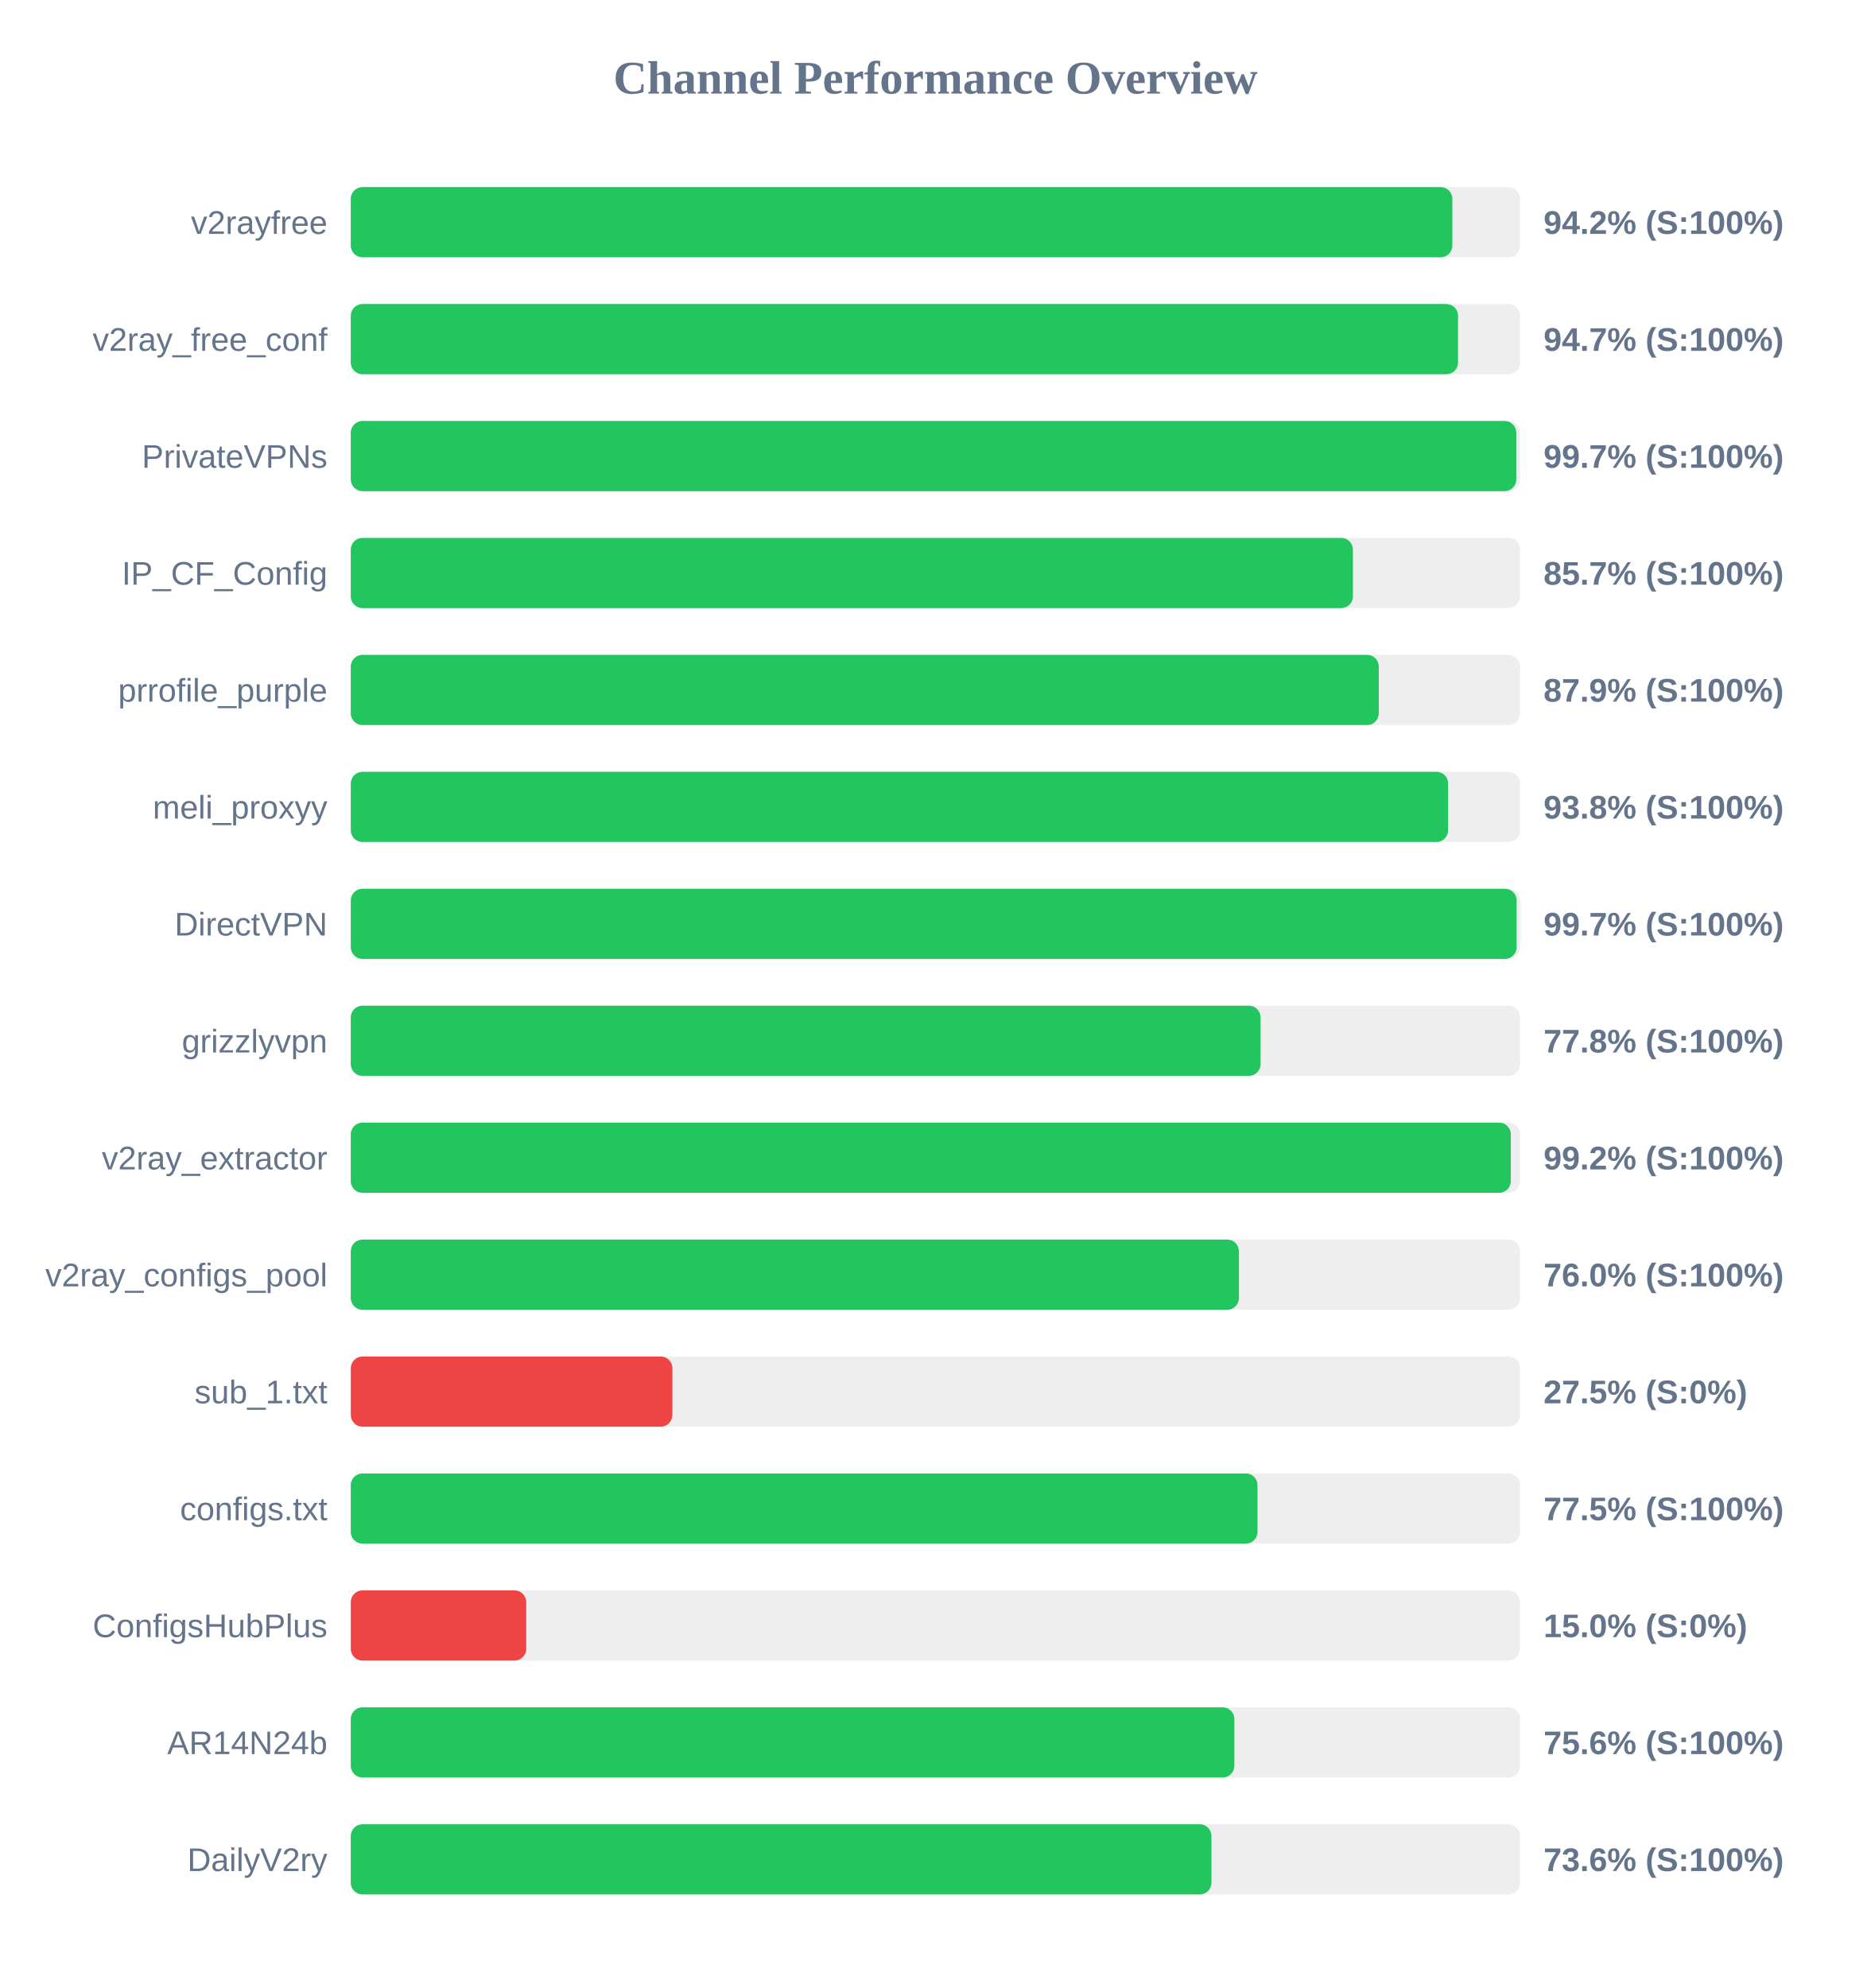
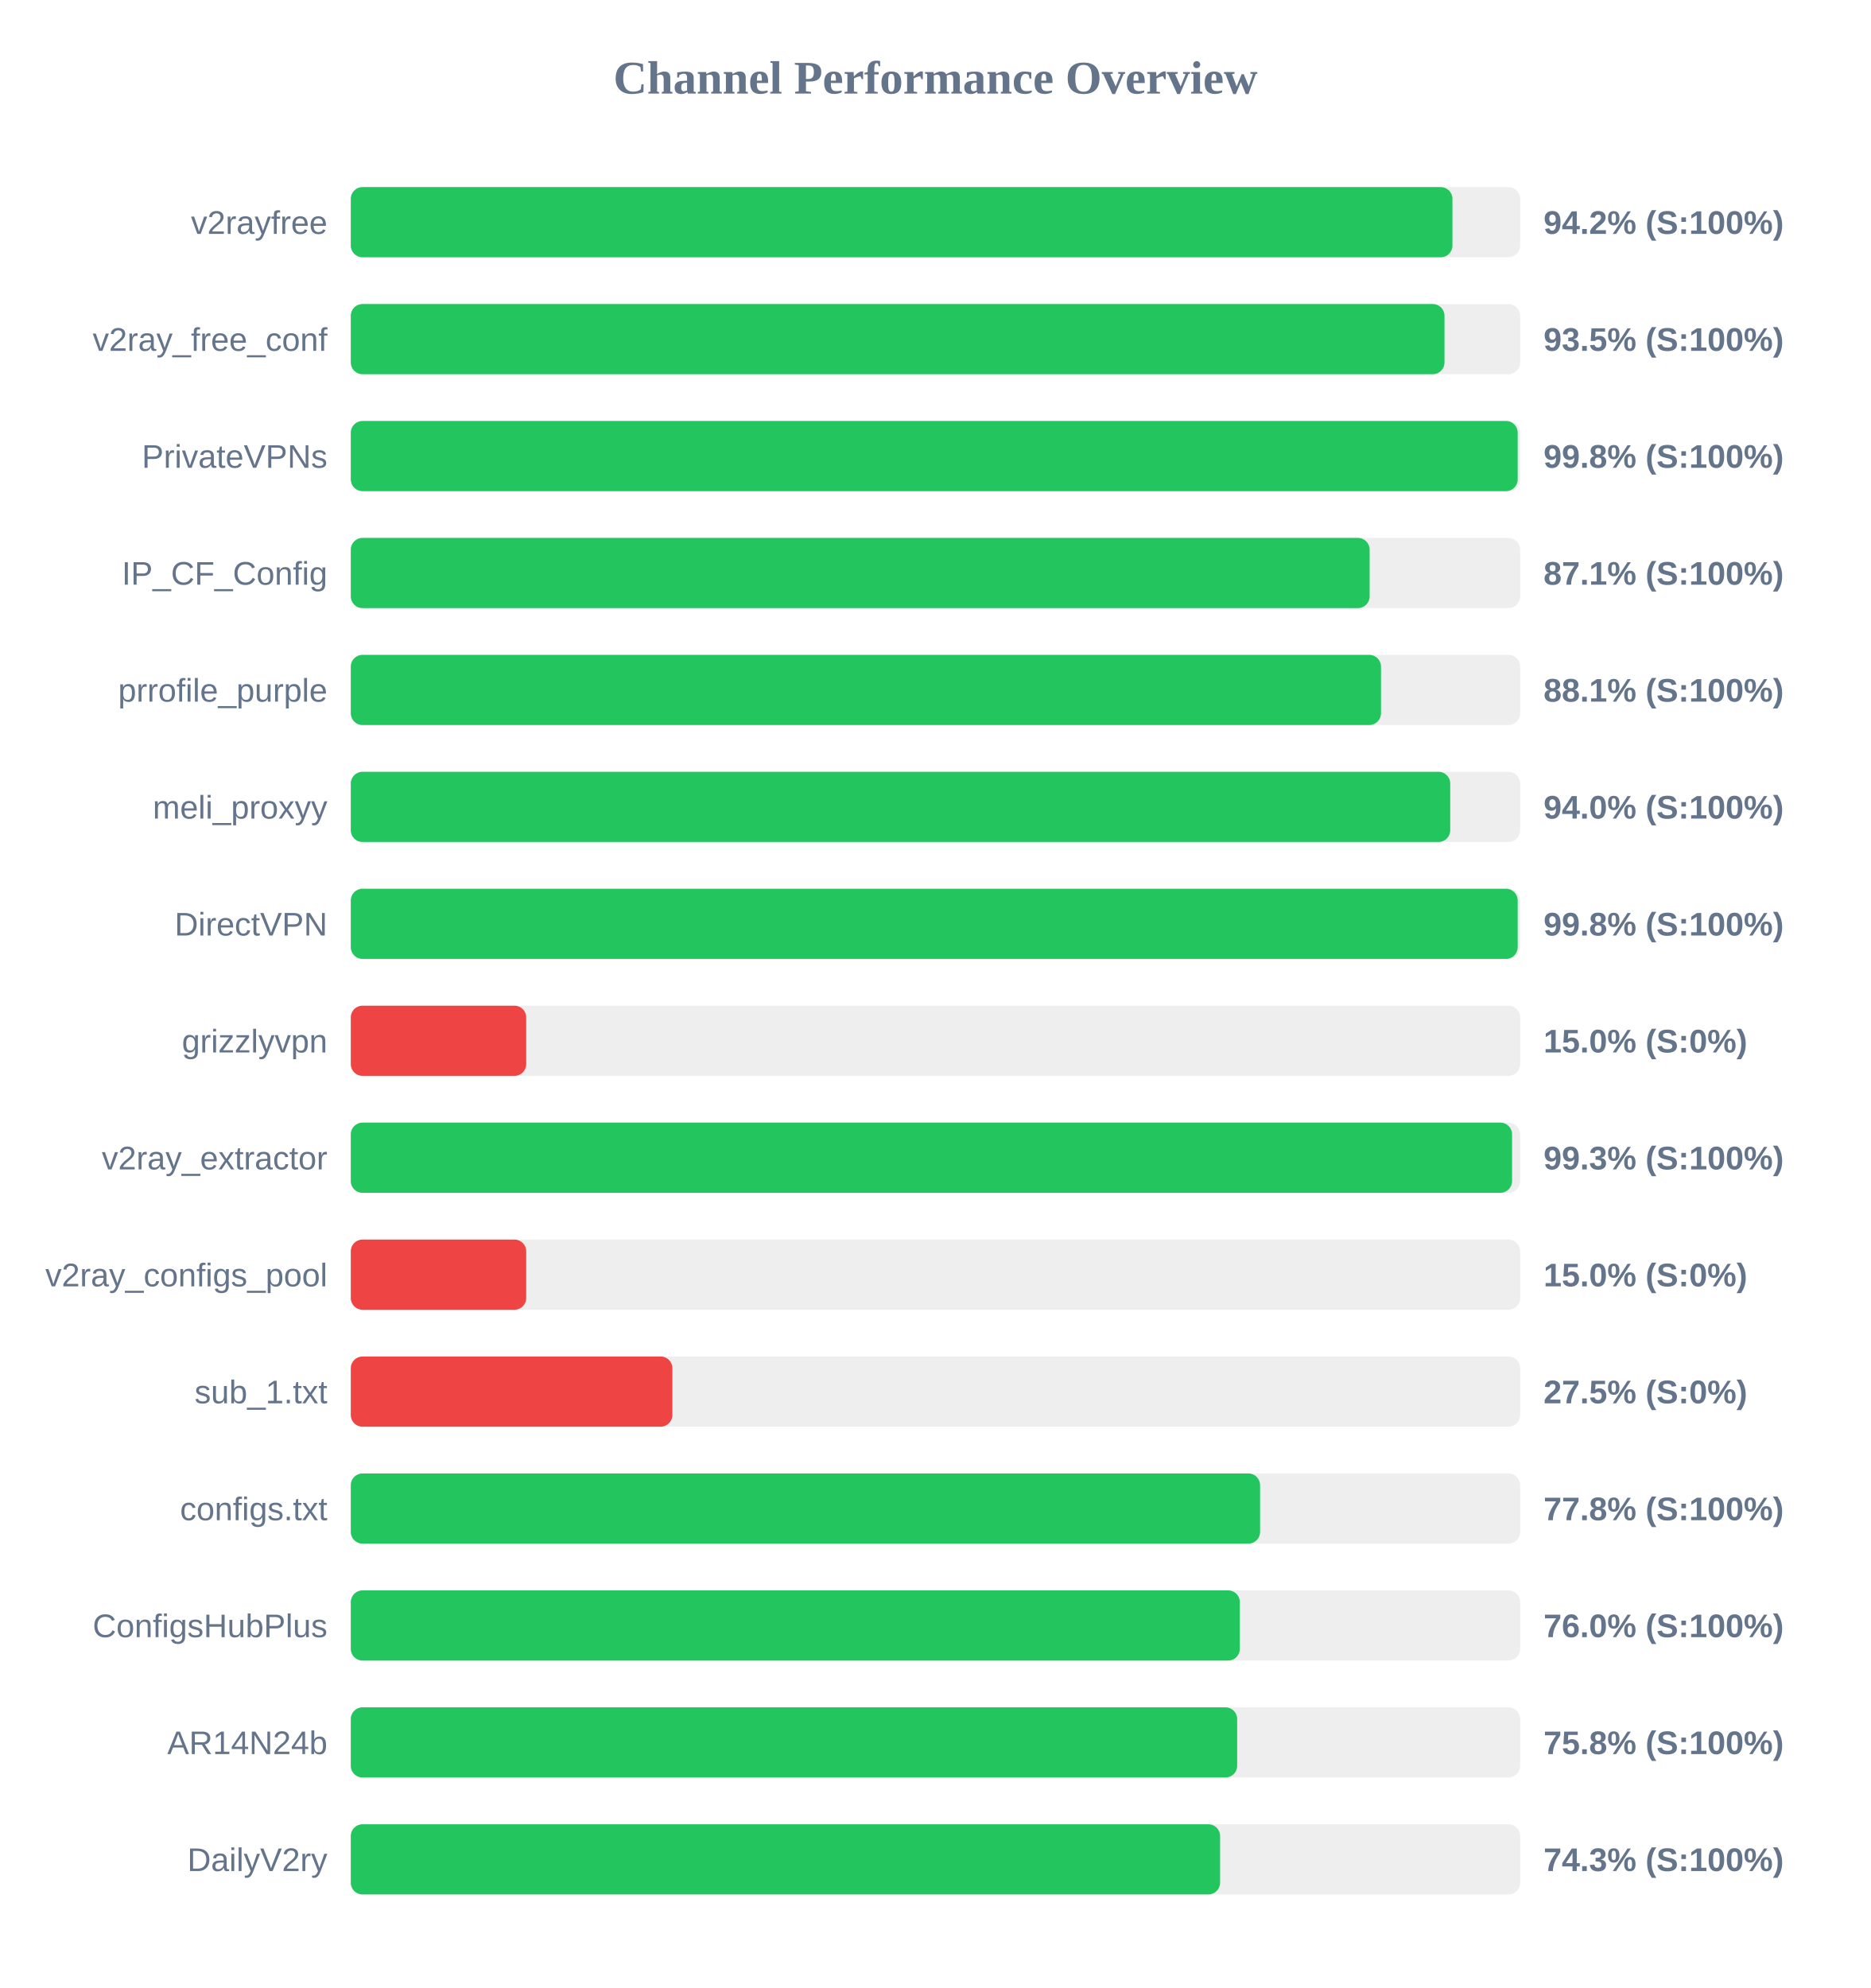
<svg xmlns="http://www.w3.org/2000/svg" width="800" height="850" version="1.1">
  <style>
        .row { font: 14px Arial; fill: #64748b; }
        .score { font: bold 14px Arial; fill: #64748b; }
    </style>
  <text x="400" y="40" text-anchor="middle" font-size="20px" font-weight="bold" fill="#64748b">Channel Performance Overview</text>
  <rect x="150" y="80" width="500" height="30" fill="#eee" rx="5" />
-   <rect x="150" y="80" width="471.0" height="30" fill="#22c55e" rx="5" />
+   <rect x="150" y="80" width="471.05" height="30" fill="#22c55e" rx="5" />
  <text x="140" y="100" text-anchor="end" class="row">v2rayfree</text>
  <text x="660" y="100" text-anchor="start" class="score">94.2% (S:100%)</text>
  <rect x="150" y="130" width="500" height="30" fill="#eee" rx="5" />
-   <rect x="150" y="130" width="473.45" height="30" fill="#22c55e" rx="5" />
+   <rect x="150" y="130" width="467.65" height="30" fill="#22c55e" rx="5" />
  <text x="140" y="150" text-anchor="end" class="row">v2ray_free_conf</text>
-   <text x="660" y="150" text-anchor="start" class="score">94.7% (S:100%)</text>
+   <text x="660" y="150" text-anchor="start" class="score">93.5% (S:100%)</text>
  <rect x="150" y="180" width="500" height="30" fill="#eee" rx="5" />
-   <rect x="150" y="180" width="498.35" height="30" fill="#22c55e" rx="5" />
+   <rect x="150" y="180" width="498.95" height="30" fill="#22c55e" rx="5" />
  <text x="140" y="200" text-anchor="end" class="row">PrivateVPNs</text>
-   <text x="660" y="200" text-anchor="start" class="score">99.7% (S:100%)</text>
+   <text x="660" y="200" text-anchor="start" class="score">99.8% (S:100%)</text>
  <rect x="150" y="230" width="500" height="30" fill="#eee" rx="5" />
-   <rect x="150" y="230" width="428.5" height="30" fill="#22c55e" rx="5" />
+   <rect x="150" y="230" width="435.65" height="30" fill="#22c55e" rx="5" />
  <text x="140" y="250" text-anchor="end" class="row">IP_CF_Config</text>
-   <text x="660" y="250" text-anchor="start" class="score">85.7% (S:100%)</text>
+   <text x="660" y="250" text-anchor="start" class="score">87.1% (S:100%)</text>
  <rect x="150" y="280" width="500" height="30" fill="#eee" rx="5" />
-   <rect x="150" y="280" width="439.55" height="30" fill="#22c55e" rx="5" />
+   <rect x="150" y="280" width="440.5" height="30" fill="#22c55e" rx="5" />
  <text x="140" y="300" text-anchor="end" class="row">prrofile_purple</text>
-   <text x="660" y="300" text-anchor="start" class="score">87.9% (S:100%)</text>
+   <text x="660" y="300" text-anchor="start" class="score">88.1% (S:100%)</text>
  <rect x="150" y="330" width="500" height="30" fill="#eee" rx="5" />
-   <rect x="150" y="330" width="469.2" height="30" fill="#22c55e" rx="5" />
+   <rect x="150" y="330" width="470.1" height="30" fill="#22c55e" rx="5" />
  <text x="140" y="350" text-anchor="end" class="row">meli_proxyy</text>
-   <text x="660" y="350" text-anchor="start" class="score">93.8% (S:100%)</text>
+   <text x="660" y="350" text-anchor="start" class="score">94.0% (S:100%)</text>
  <rect x="150" y="380" width="500" height="30" fill="#eee" rx="5" />
-   <rect x="150" y="380" width="498.5" height="30" fill="#22c55e" rx="5" />
+   <rect x="150" y="380" width="498.95" height="30" fill="#22c55e" rx="5" />
  <text x="140" y="400" text-anchor="end" class="row">DirectVPN</text>
-   <text x="660" y="400" text-anchor="start" class="score">99.7% (S:100%)</text>
+   <text x="660" y="400" text-anchor="start" class="score">99.8% (S:100%)</text>
  <rect x="150" y="430" width="500" height="30" fill="#eee" rx="5" />
-   <rect x="150" y="430" width="389.0" height="30" fill="#22c55e" rx="5" />
+   <rect x="150" y="430" width="75.0" height="30" fill="#ef4444" rx="5" />
  <text x="140" y="450" text-anchor="end" class="row">grizzlyvpn</text>
-   <text x="660" y="450" text-anchor="start" class="score">77.8% (S:100%)</text>
+   <text x="660" y="450" text-anchor="start" class="score">15.0% (S:0%)</text>
  <rect x="150" y="480" width="500" height="30" fill="#eee" rx="5" />
-   <rect x="150" y="480" width="496.0" height="30" fill="#22c55e" rx="5" />
+   <rect x="150" y="480" width="496.55" height="30" fill="#22c55e" rx="5" />
  <text x="140" y="500" text-anchor="end" class="row">v2ray_extractor</text>
-   <text x="660" y="500" text-anchor="start" class="score">99.2% (S:100%)</text>
+   <text x="660" y="500" text-anchor="start" class="score">99.3% (S:100%)</text>
  <rect x="150" y="530" width="500" height="30" fill="#eee" rx="5" />
-   <rect x="150" y="530" width="379.75" height="30" fill="#22c55e" rx="5" />
+   <rect x="150" y="530" width="75.0" height="30" fill="#ef4444" rx="5" />
  <text x="140" y="550" text-anchor="end" class="row">v2ray_configs_pool</text>
-   <text x="660" y="550" text-anchor="start" class="score">76.0% (S:100%)</text>
+   <text x="660" y="550" text-anchor="start" class="score">15.0% (S:0%)</text>
  <rect x="150" y="580" width="500" height="30" fill="#eee" rx="5" />
  <rect x="150" y="580" width="137.5" height="30" fill="#ef4444" rx="5" />
  <text x="140" y="600" text-anchor="end" class="row">sub_1.txt</text>
  <text x="660" y="600" text-anchor="start" class="score">27.5% (S:0%)</text>
  <rect x="150" y="630" width="500" height="30" fill="#eee" rx="5" />
-   <rect x="150" y="630" width="387.7" height="30" fill="#22c55e" rx="5" />
+   <rect x="150" y="630" width="388.8" height="30" fill="#22c55e" rx="5" />
  <text x="140" y="650" text-anchor="end" class="row">configs.txt</text>
-   <text x="660" y="650" text-anchor="start" class="score">77.5% (S:100%)</text>
+   <text x="660" y="650" text-anchor="start" class="score">77.8% (S:100%)</text>
  <rect x="150" y="680" width="500" height="30" fill="#eee" rx="5" />
-   <rect x="150" y="680" width="75.0" height="30" fill="#ef4444" rx="5" />
+   <rect x="150" y="680" width="380.15" height="30" fill="#22c55e" rx="5" />
  <text x="140" y="700" text-anchor="end" class="row">ConfigsHubPlus</text>
-   <text x="660" y="700" text-anchor="start" class="score">15.0% (S:0%)</text>
+   <text x="660" y="700" text-anchor="start" class="score">76.0% (S:100%)</text>
  <rect x="150" y="730" width="500" height="30" fill="#eee" rx="5" />
-   <rect x="150" y="730" width="377.8" height="30" fill="#22c55e" rx="5" />
+   <rect x="150" y="730" width="379.0" height="30" fill="#22c55e" rx="5" />
  <text x="140" y="750" text-anchor="end" class="row">AR14N24b</text>
-   <text x="660" y="750" text-anchor="start" class="score">75.6% (S:100%)</text>
+   <text x="660" y="750" text-anchor="start" class="score">75.8% (S:100%)</text>
  <rect x="150" y="780" width="500" height="30" fill="#eee" rx="5" />
-   <rect x="150" y="780" width="368.0" height="30" fill="#22c55e" rx="5" />
+   <rect x="150" y="780" width="371.7" height="30" fill="#22c55e" rx="5" />
  <text x="140" y="800" text-anchor="end" class="row">DailyV2ry</text>
-   <text x="660" y="800" text-anchor="start" class="score">73.6% (S:100%)</text>
+   <text x="660" y="800" text-anchor="start" class="score">74.3% (S:100%)</text>
</svg>
